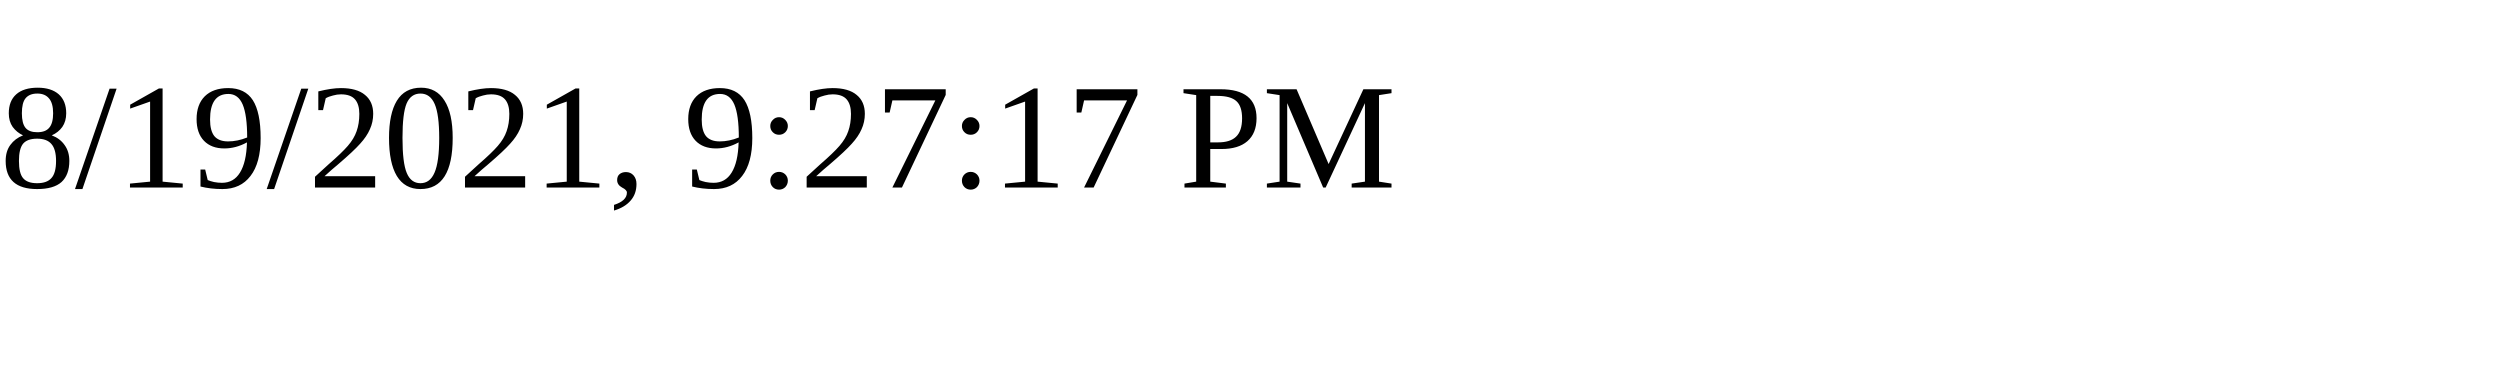
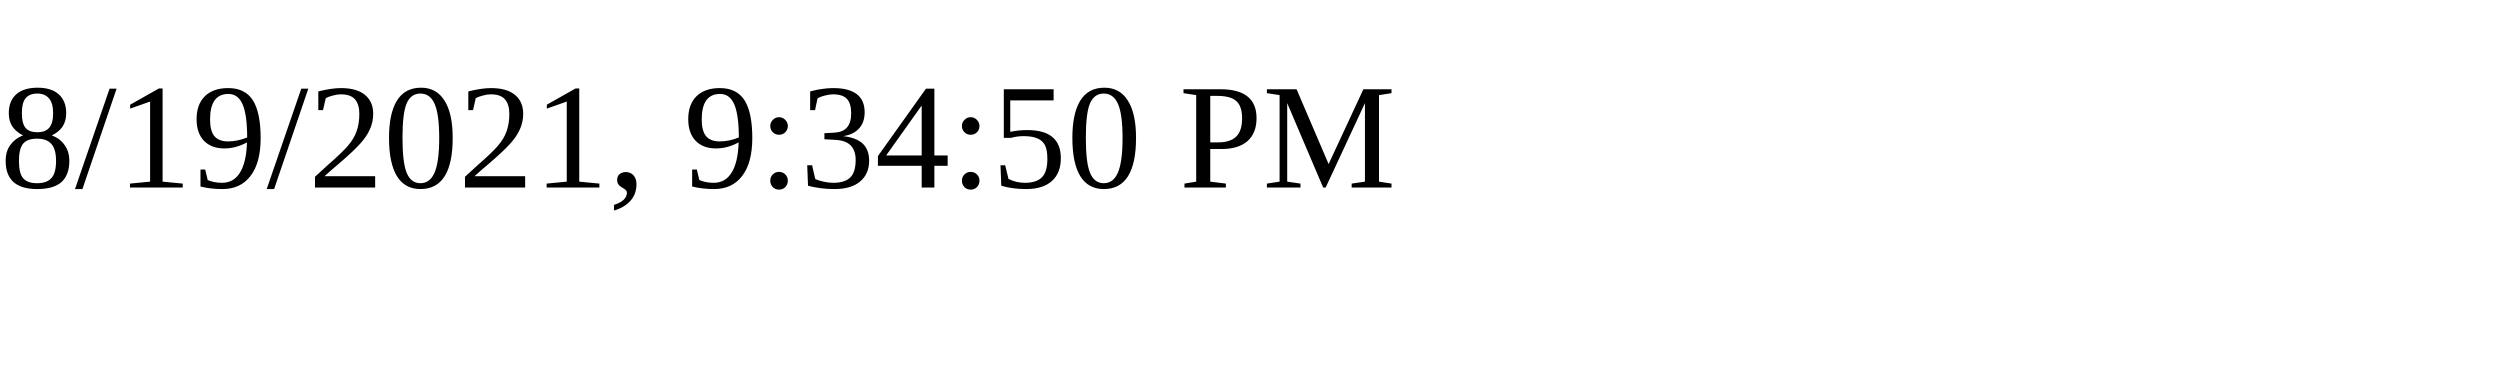
<svg xmlns="http://www.w3.org/2000/svg" height="30" width="200">
-   <text x="0" y="15">8/19/2021, 9:27:17 PM</text>
+   <text x="0" y="15">8/19/2021, 9:34:50 PM</text>
</svg>
